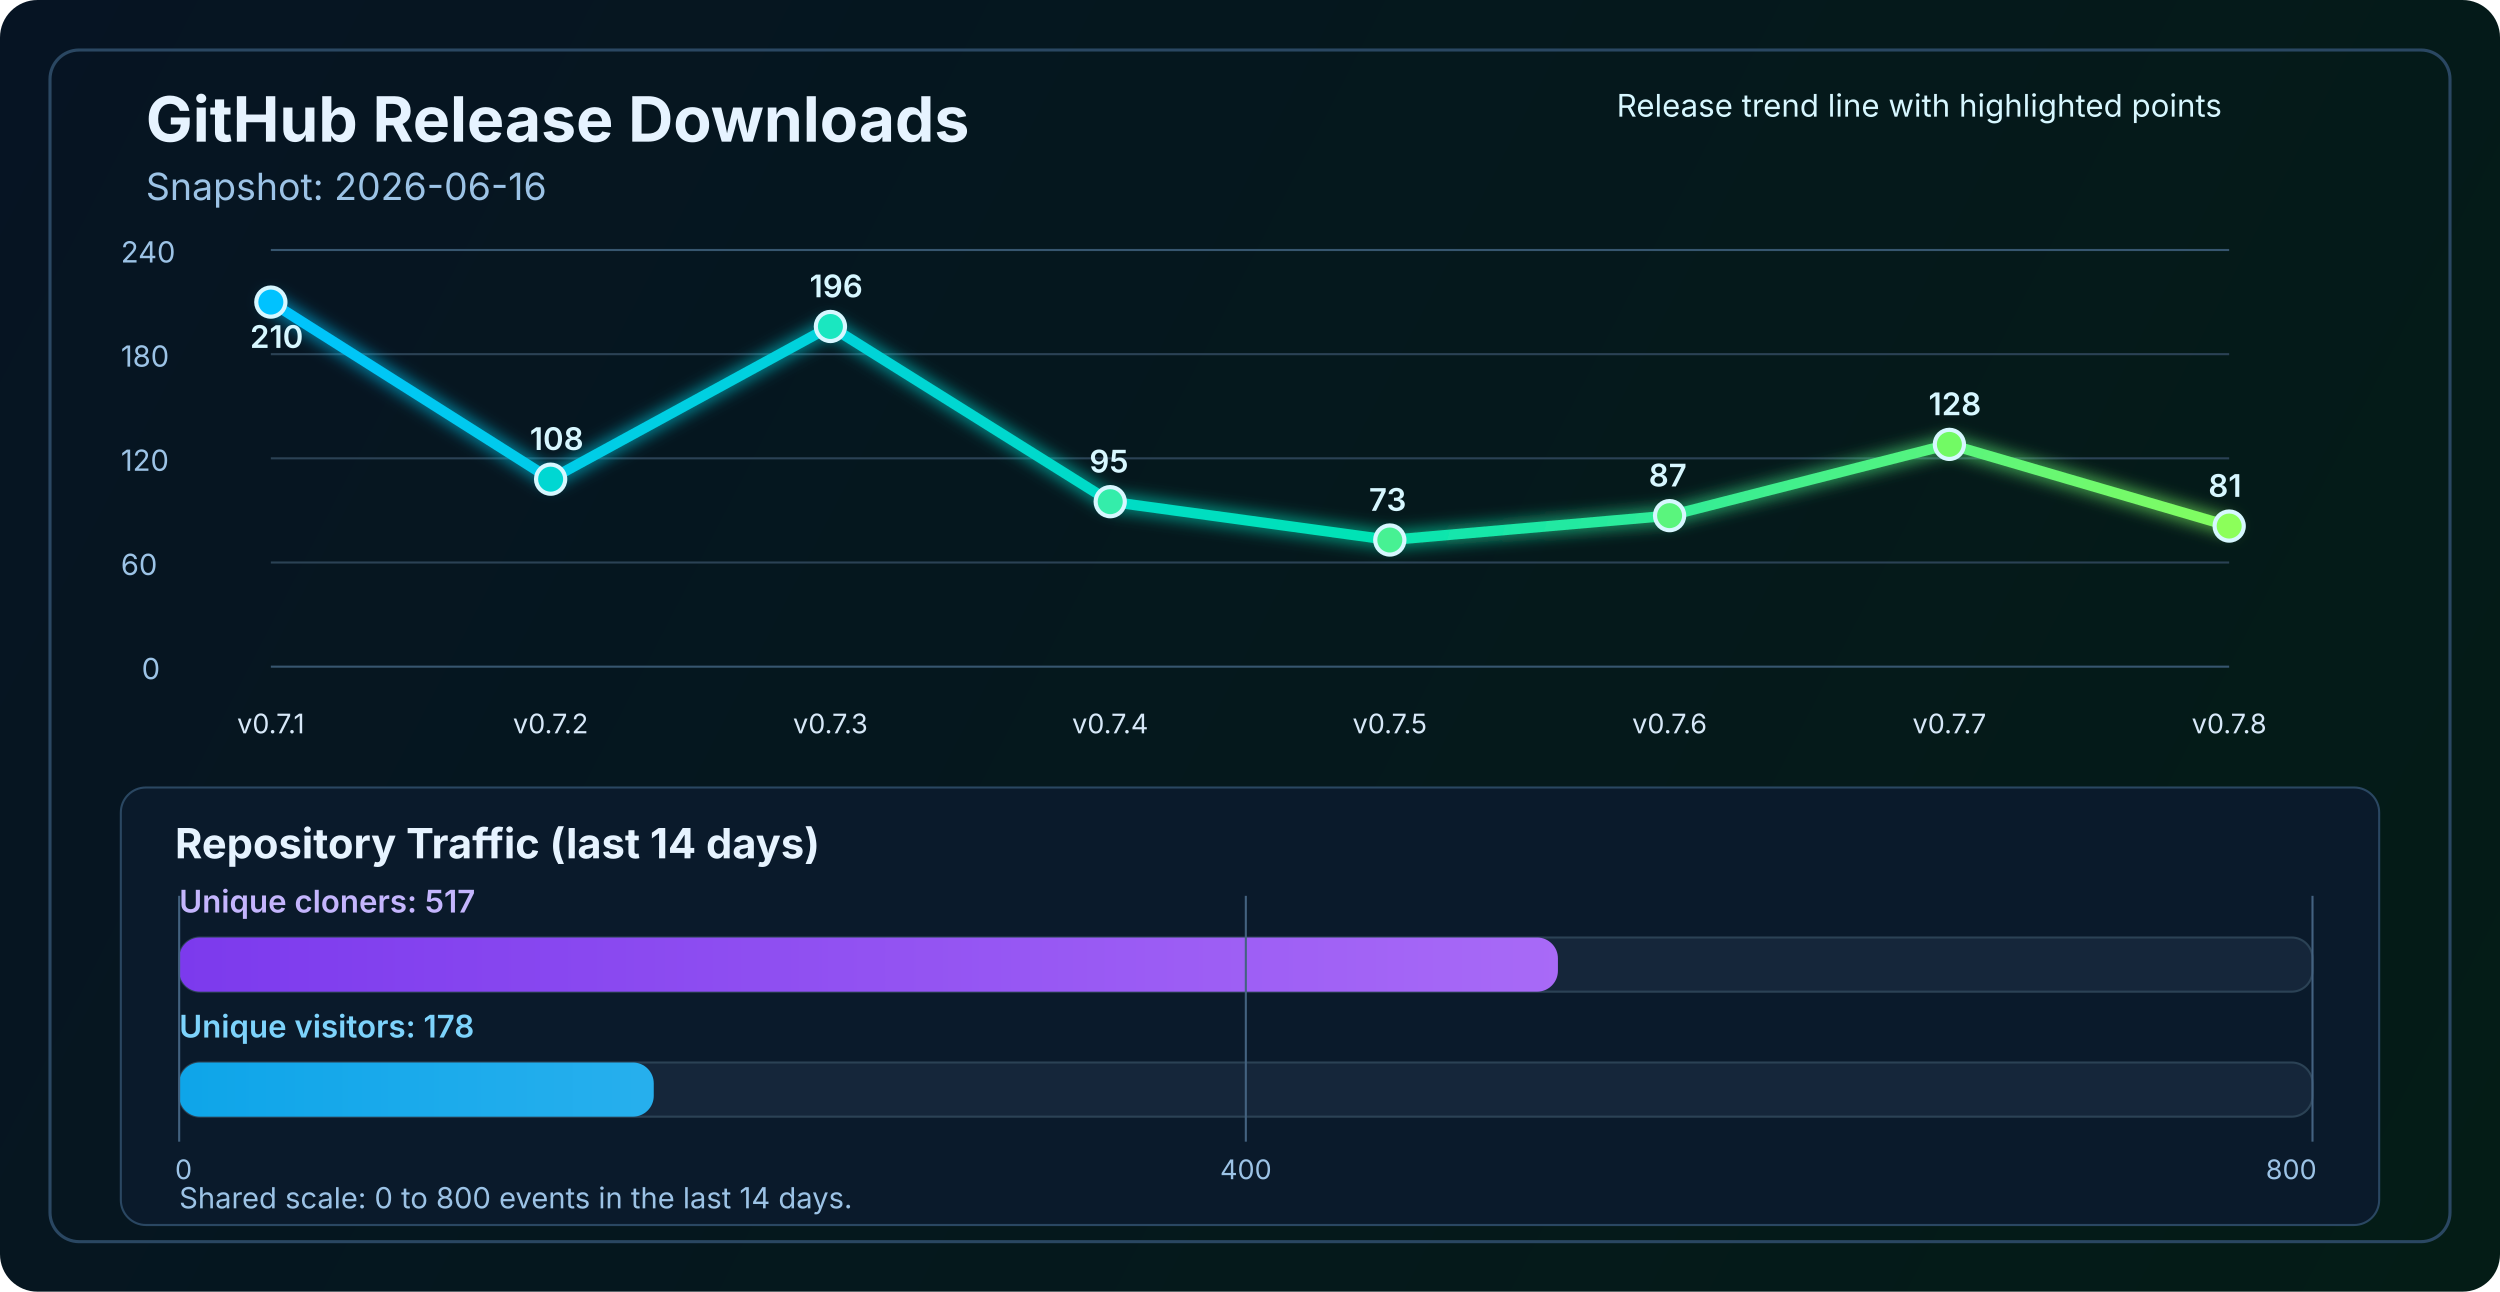
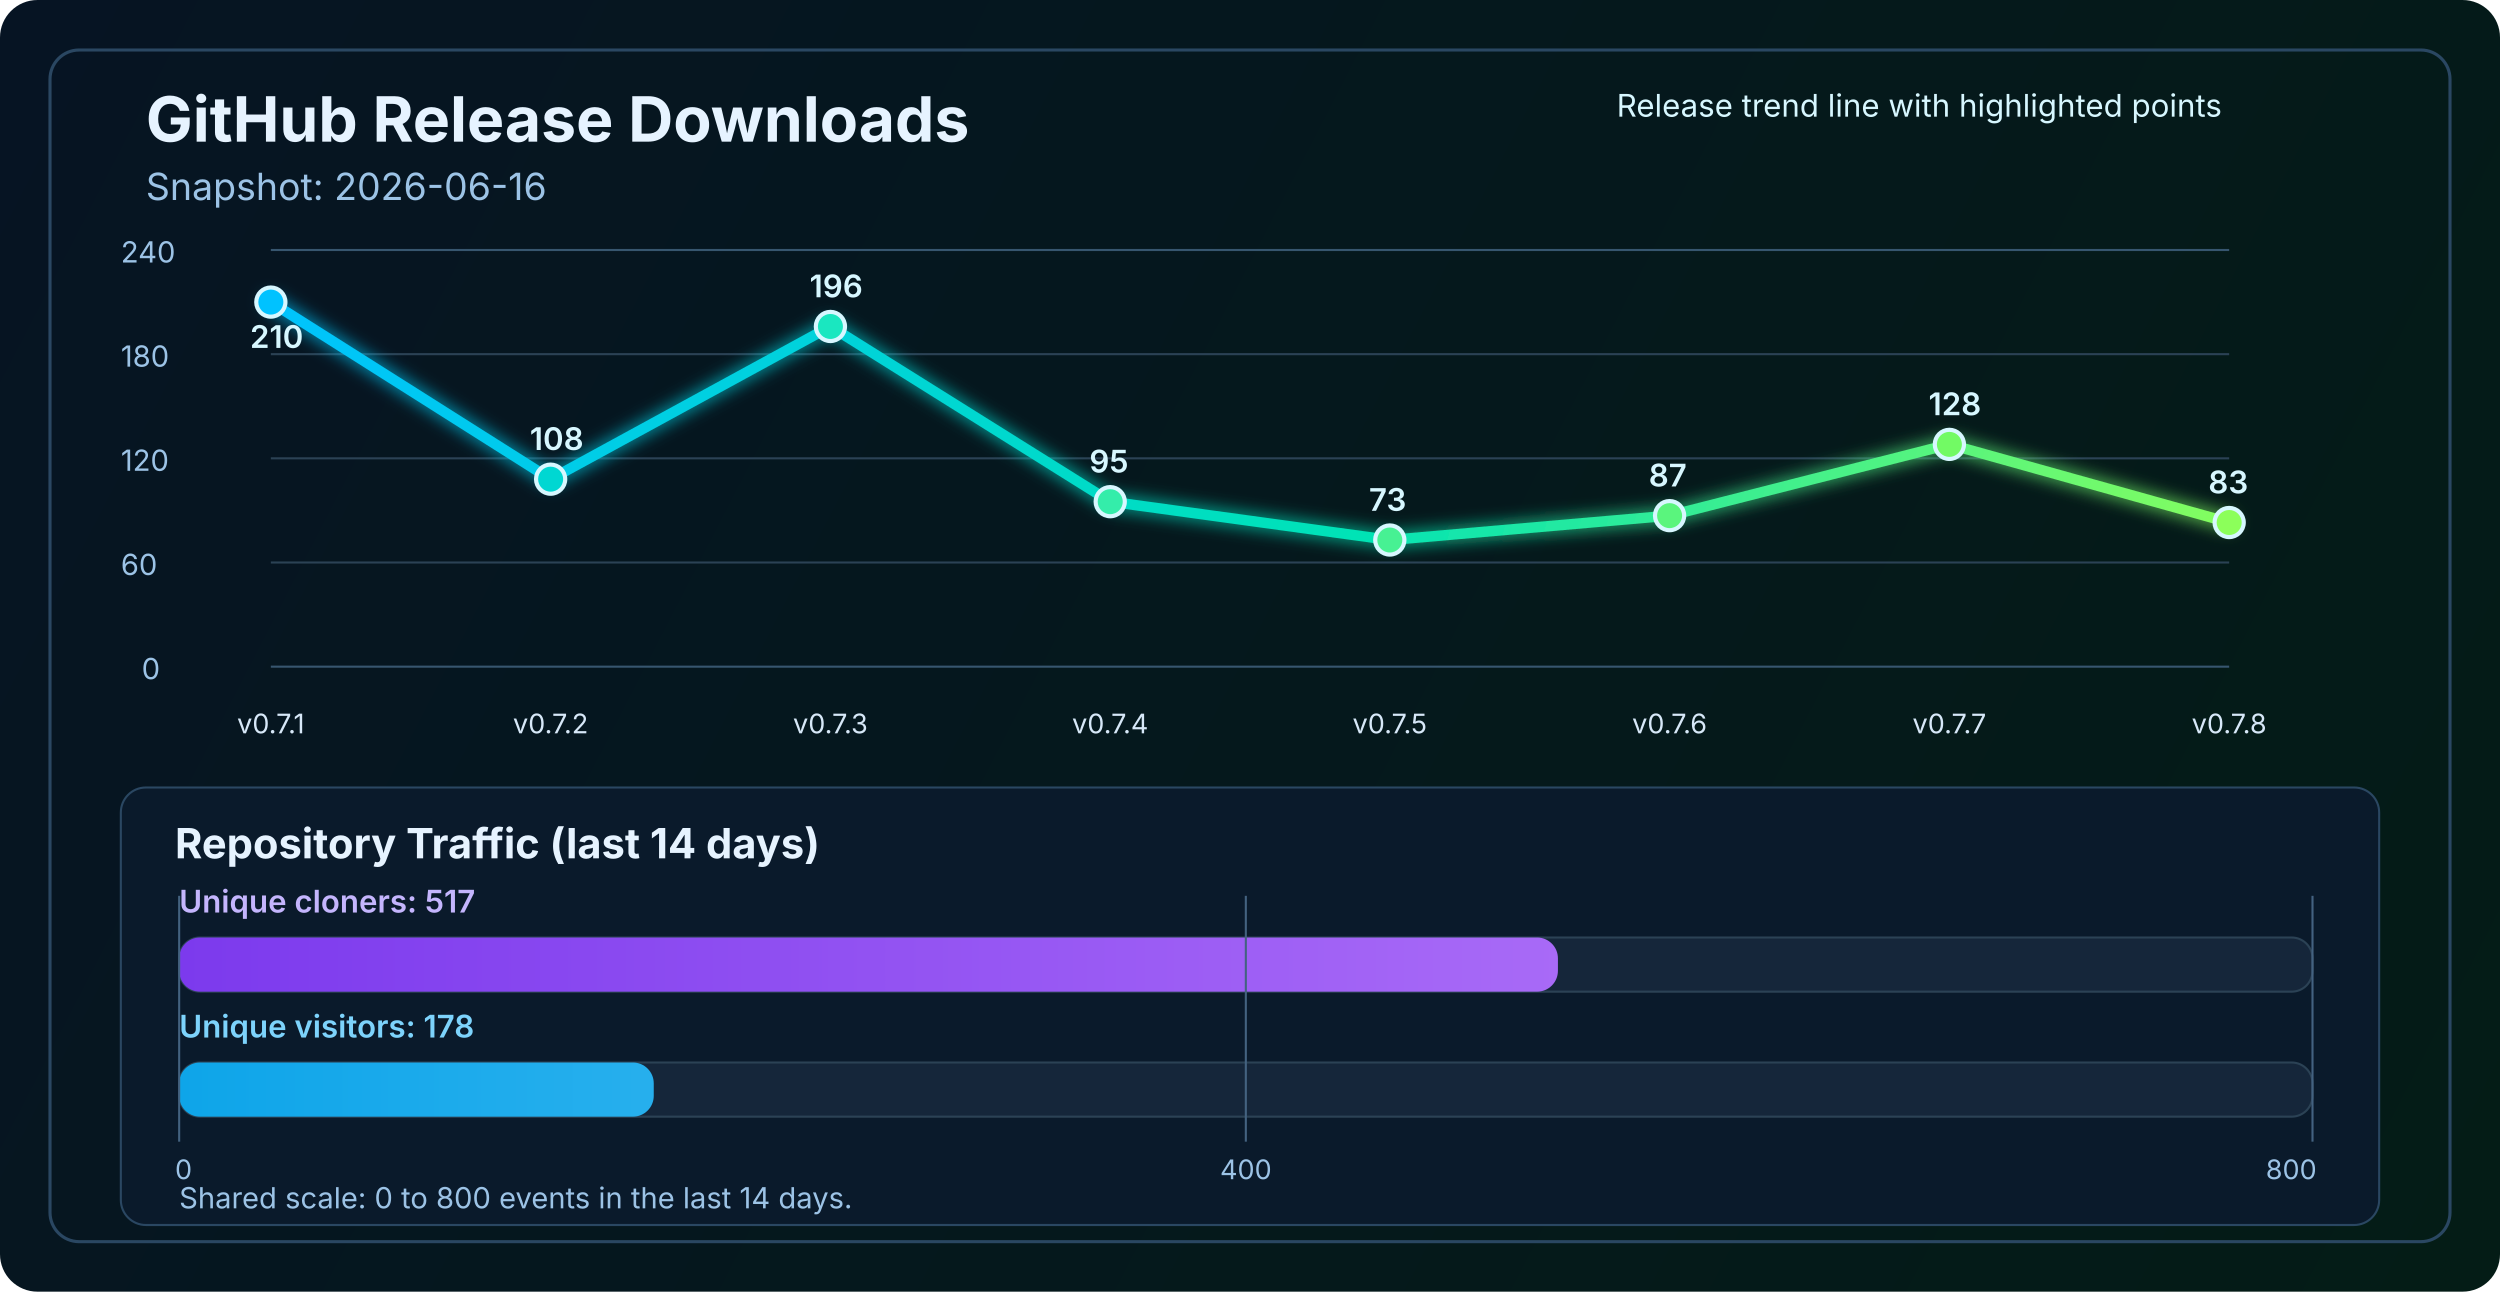
<svg xmlns="http://www.w3.org/2000/svg" width="1200" height="620" viewBox="0 0 1200 620" fill="none" role="img" aria-labelledby="title desc">
  <defs>
    <linearGradient id="bg" x1="0" y1="0" x2="1200" y2="620" gradientUnits="userSpaceOnUse">
      <stop stop-color="#061423" />
      <stop offset="1" stop-color="#041C16" />
    </linearGradient>
    <linearGradient id="line" x1="130" y1="86" x2="1070" y2="340" gradientUnits="userSpaceOnUse">
      <stop stop-color="#00C2FF" />
      <stop offset="0.55" stop-color="#00E2B8" />
      <stop offset="1" stop-color="#8CFF5A" />
    </linearGradient>
    <linearGradient id="cloneFill" x1="86" y1="450" x2="1110" y2="450" gradientUnits="userSpaceOnUse">
      <stop stop-color="#7C3AED" />
      <stop offset="1" stop-color="#C084FC" />
    </linearGradient>
    <linearGradient id="viewFill" x1="86" y1="482" x2="1110" y2="482" gradientUnits="userSpaceOnUse">
      <stop stop-color="#0EA5E9" />
      <stop offset="1" stop-color="#7DD3FC" />
    </linearGradient>
    <filter id="glow" x="-50%" y="-50%" width="200%" height="200%">
      <feGaussianBlur stdDeviation="4" result="blur" />
      <feMerge>
        <feMergeNode in="blur" />
        <feMergeNode in="SourceGraphic" />
      </feMerge>
    </filter>
  </defs>
  <rect width="1200" height="620" rx="18" fill="url(#bg)" />
  <rect x="24" y="24" width="1152" height="572" rx="14" stroke="#2A4762" stroke-width="1.5" />
  <text x="70" y="68" fill="#E6F3FF" font-size="30" font-family="SF Pro Display, -apple-system, BlinkMacSystemFont, Segoe UI, sans-serif" font-weight="700">GitHub Release Downloads</text>
  <text x="70" y="96" fill="#9CC3E6" font-size="18" font-family="SF Pro Text, -apple-system, BlinkMacSystemFont, Segoe UI, sans-serif">Snapshot: 2026-06-16</text>
  <line x1="130" y1="320.0" x2="1070" y2="320.0" stroke="#37566F" stroke-width="1" />
  <line x1="130" y1="270.0" x2="1070" y2="270.0" stroke="#2B4255" stroke-width="1" />
  <line x1="130" y1="220.0" x2="1070" y2="220.0" stroke="#2B4255" stroke-width="1" />
  <line x1="130" y1="170.0" x2="1070" y2="170.0" stroke="#2B4255" stroke-width="1" />
  <line x1="130" y1="120.0" x2="1070" y2="120.0" stroke="#37566F" stroke-width="1" />
  <text x="68" y="326.0" fill="#9CC3E6" font-size="14" font-family="SF Pro Text, -apple-system, BlinkMacSystemFont, Segoe UI, sans-serif">0</text>
  <text x="58" y="276.0" fill="#9CC3E6" font-size="14" font-family="SF Pro Text, -apple-system, BlinkMacSystemFont, Segoe UI, sans-serif">60</text>
  <text x="58" y="226.0" fill="#9CC3E6" font-size="14" font-family="SF Pro Text, -apple-system, BlinkMacSystemFont, Segoe UI, sans-serif">120</text>
  <text x="58" y="176.0" fill="#9CC3E6" font-size="14" font-family="SF Pro Text, -apple-system, BlinkMacSystemFont, Segoe UI, sans-serif">180</text>
  <text x="58" y="126.0" fill="#9CC3E6" font-size="14" font-family="SF Pro Text, -apple-system, BlinkMacSystemFont, Segoe UI, sans-serif">240</text>
-   <polyline points="130.0,145.0 264.3,230.0 398.6,156.7 532.9,240.8 667.1,259.2 801.4,247.5 935.7,213.3 1070.0,252.5" fill="none" stroke="url(#line)" stroke-width="5" stroke-linecap="round" stroke-linejoin="round" filter="url(#glow)" />
+   <polyline points="130.0,145.0 264.3,230.0 398.6,156.7 532.9,240.8 667.1,259.2 801.4,247.5 935.7,213.3 1070.0,250.8" fill="none" stroke="url(#line)" stroke-width="5" stroke-linecap="round" stroke-linejoin="round" filter="url(#glow)" />
  <circle cx="130.0" cy="145.0" r="7" fill="#00C2FF" stroke="#D7F7FF" stroke-width="2" />
  <circle cx="264.3" cy="230.0" r="7" fill="#00D7D2" stroke="#D7F7FF" stroke-width="2" />
  <circle cx="398.6" cy="156.7" r="7" fill="#1AE7C0" stroke="#D7F7FF" stroke-width="2" />
  <circle cx="532.9" cy="240.8" r="7" fill="#34EDAA" stroke="#D7F7FF" stroke-width="2" />
  <circle cx="667.1" cy="259.2" r="7" fill="#47F193" stroke="#D7F7FF" stroke-width="2" />
  <circle cx="801.4" cy="247.5" r="7" fill="#5AF57D" stroke="#D7F7FF" stroke-width="2" />
  <circle cx="935.7" cy="213.3" r="7" fill="#72FA64" stroke="#D7F7FF" stroke-width="2" />
-   <circle cx="1070.0" cy="252.5" r="7" fill="#8CFF5A" stroke="#D7F7FF" stroke-width="2" />
+   <circle cx="1070.0" cy="250.8" r="7" fill="#8CFF5A" stroke="#D7F7FF" stroke-width="2" />
  <text x="130.0" y="352" text-anchor="middle" fill="#D7E8F8" font-size="13" font-family="SF Pro Text, -apple-system, BlinkMacSystemFont, Segoe UI, sans-serif">v0.7.1</text>
  <text x="264.3" y="352" text-anchor="middle" fill="#D7E8F8" font-size="13" font-family="SF Pro Text, -apple-system, BlinkMacSystemFont, Segoe UI, sans-serif">v0.7.2</text>
  <text x="398.6" y="352" text-anchor="middle" fill="#D7E8F8" font-size="13" font-family="SF Pro Text, -apple-system, BlinkMacSystemFont, Segoe UI, sans-serif">v0.7.3</text>
  <text x="532.9" y="352" text-anchor="middle" fill="#D7E8F8" font-size="13" font-family="SF Pro Text, -apple-system, BlinkMacSystemFont, Segoe UI, sans-serif">v0.7.4</text>
  <text x="667.1" y="352" text-anchor="middle" fill="#D7E8F8" font-size="13" font-family="SF Pro Text, -apple-system, BlinkMacSystemFont, Segoe UI, sans-serif">v0.7.5</text>
  <text x="801.4" y="352" text-anchor="middle" fill="#D7E8F8" font-size="13" font-family="SF Pro Text, -apple-system, BlinkMacSystemFont, Segoe UI, sans-serif">v0.7.6</text>
  <text x="935.7" y="352" text-anchor="middle" fill="#D7E8F8" font-size="13" font-family="SF Pro Text, -apple-system, BlinkMacSystemFont, Segoe UI, sans-serif">v0.7.7</text>
  <text x="1070.0" y="352" text-anchor="middle" fill="#D7E8F8" font-size="13" font-family="SF Pro Text, -apple-system, BlinkMacSystemFont, Segoe UI, sans-serif">v0.7.8</text>
  <text x="120.0" y="167.0" fill="#D7F7FF" font-size="15" font-family="SF Pro Text, -apple-system, BlinkMacSystemFont, Segoe UI, sans-serif" font-weight="600">210</text>
  <text x="254.3" y="216.0" fill="#D7F7FF" font-size="15" font-family="SF Pro Text, -apple-system, BlinkMacSystemFont, Segoe UI, sans-serif" font-weight="600">108</text>
  <text x="388.6" y="142.7" fill="#D7F7FF" font-size="15" font-family="SF Pro Text, -apple-system, BlinkMacSystemFont, Segoe UI, sans-serif" font-weight="600">196</text>
  <text x="522.9" y="226.8" fill="#D7F7FF" font-size="15" font-family="SF Pro Text, -apple-system, BlinkMacSystemFont, Segoe UI, sans-serif" font-weight="600">95</text>
  <text x="657.1" y="245.2" fill="#D7F7FF" font-size="15" font-family="SF Pro Text, -apple-system, BlinkMacSystemFont, Segoe UI, sans-serif" font-weight="600">73</text>
  <text x="791.4" y="233.5" fill="#D7F7FF" font-size="15" font-family="SF Pro Text, -apple-system, BlinkMacSystemFont, Segoe UI, sans-serif" font-weight="600">87</text>
  <text x="925.7" y="199.3" fill="#D7F7FF" font-size="15" font-family="SF Pro Text, -apple-system, BlinkMacSystemFont, Segoe UI, sans-serif" font-weight="600">128</text>
-   <text x="1060.0" y="238.5" fill="#D7F7FF" font-size="15" font-family="SF Pro Text, -apple-system, BlinkMacSystemFont, Segoe UI, sans-serif" font-weight="600">81</text>
+   <text x="1060.0" y="236.8" fill="#D7F7FF" font-size="15" font-family="SF Pro Text, -apple-system, BlinkMacSystemFont, Segoe UI, sans-serif" font-weight="600">83</text>
  <text x="776" y="56" fill="#D7F7FF" font-size="15" font-family="SF Pro Text, -apple-system, BlinkMacSystemFont, Segoe UI, sans-serif">Release trend line with highlighted points</text>
  <rect x="58" y="378" width="1084" height="210" rx="12" fill="#0A1A2B" stroke="#2A4762" stroke-width="1" />
  <text x="84" y="412" fill="#E6F3FF" font-size="20" font-family="SF Pro Text, -apple-system, BlinkMacSystemFont, Segoe UI, sans-serif" font-weight="700">Repository Traffic (last 14 days)</text>
  <text x="86" y="438" fill="#C4B5FD" font-size="15" font-family="SF Pro Text, -apple-system, BlinkMacSystemFont, Segoe UI, sans-serif" font-weight="600">Unique cloners: 517</text>
  <rect x="86" y="450" width="1024" height="26" rx="10" fill="#15263A" stroke="#2B4255" stroke-width="1" />
  <rect x="86" y="450" width="661.8" height="26" rx="10" fill="url(#cloneFill)" />
  <text x="86" y="498" fill="#7DD3FC" font-size="15" font-family="SF Pro Text, -apple-system, BlinkMacSystemFont, Segoe UI, sans-serif" font-weight="600">Unique visitors: 178</text>
  <rect x="86" y="510" width="1024" height="26" rx="10" fill="#15263A" stroke="#2B4255" stroke-width="1" />
  <rect x="86" y="510" width="227.8" height="26" rx="10" fill="url(#viewFill)" />
  <line x1="86" y1="430" x2="86" y2="548" stroke="#436280" stroke-width="1" />
  <line x1="598.0" y1="430" x2="598.0" y2="548" stroke="#436280" stroke-width="1" />
  <line x1="1110" y1="430" x2="1110" y2="548" stroke="#436280" stroke-width="1" />
  <text x="84" y="566" text-anchor="start" fill="#9CC3E6" font-size="13" font-family="SF Pro Text, -apple-system, BlinkMacSystemFont, Segoe UI, sans-serif">0</text>
  <text x="598.0" y="566" text-anchor="middle" fill="#9CC3E6" font-size="13" font-family="SF Pro Text, -apple-system, BlinkMacSystemFont, Segoe UI, sans-serif">400</text>
  <text x="1112" y="566" text-anchor="end" fill="#9CC3E6" font-size="13" font-family="SF Pro Text, -apple-system, BlinkMacSystemFont, Segoe UI, sans-serif">800</text>
  <text x="86" y="580" fill="#9CC3E6" font-size="14" font-family="SF Pro Text, -apple-system, BlinkMacSystemFont, Segoe UI, sans-serif">Shared scale: 0 to 800 events in the last 14 days.</text>
</svg>
